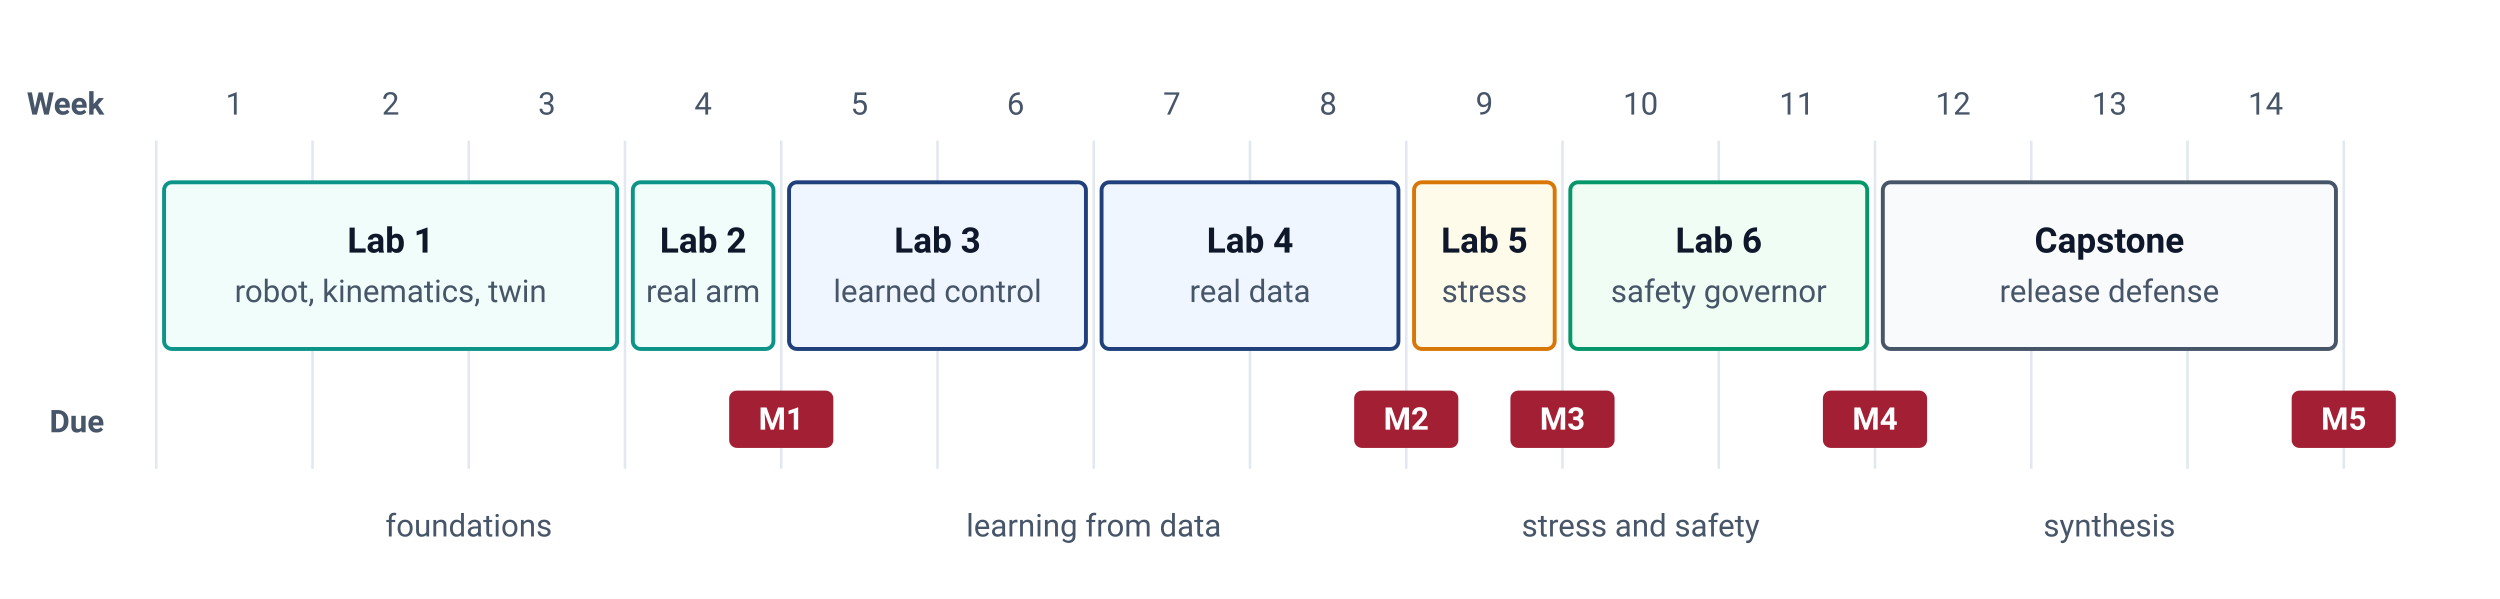
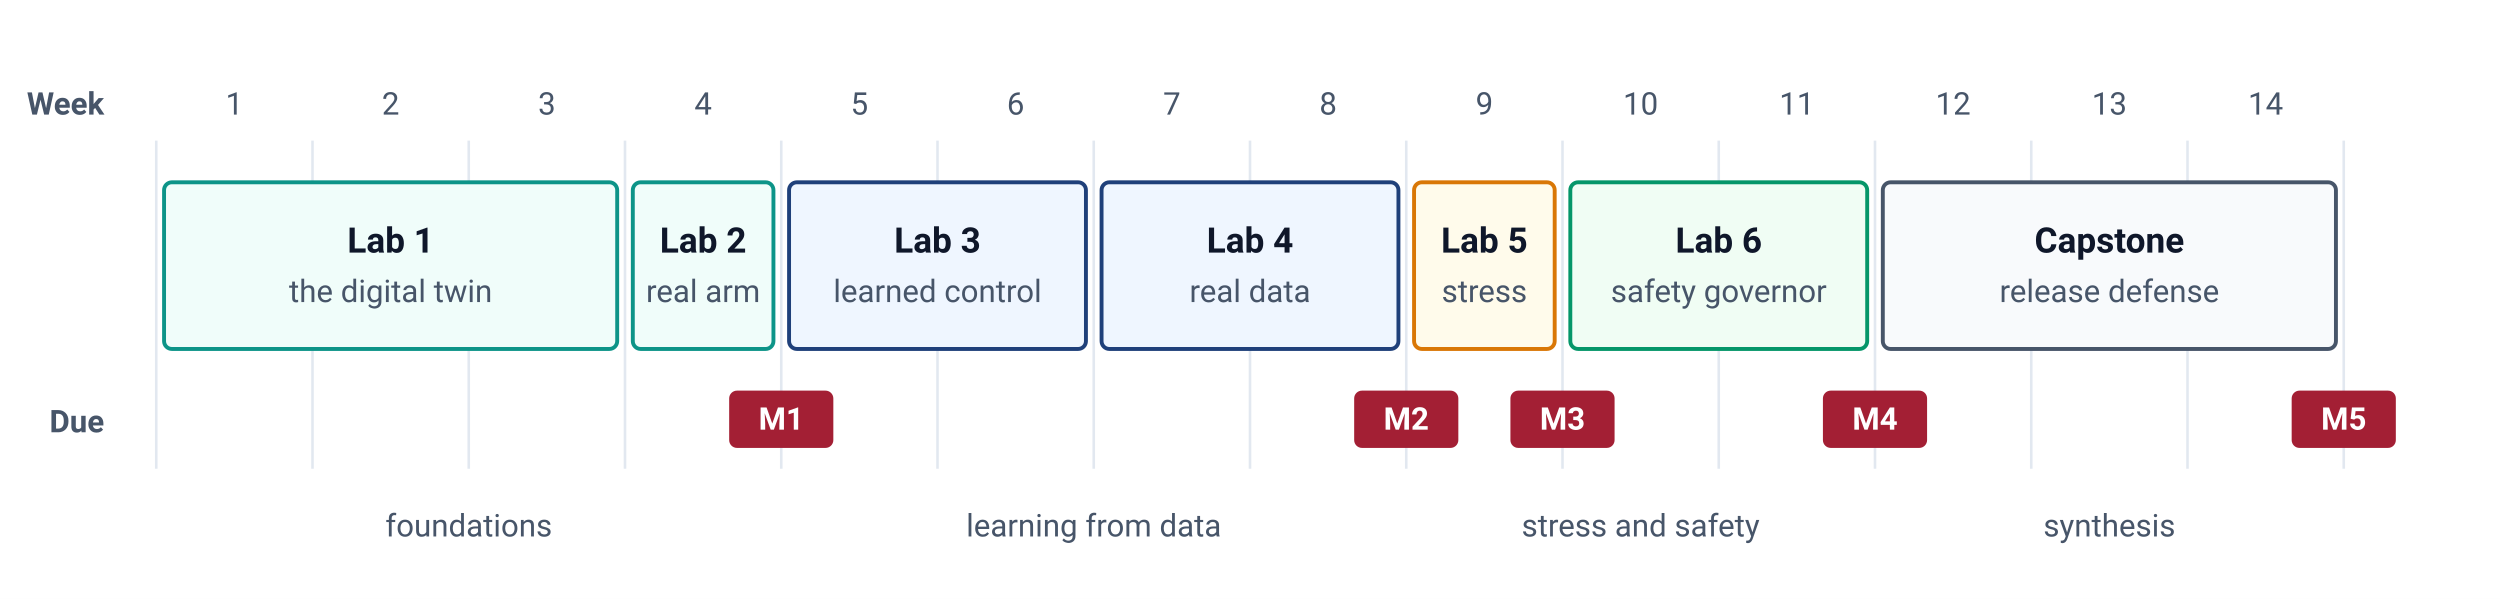
<svg xmlns="http://www.w3.org/2000/svg" viewBox="0 0 960 230" font-family="-apple-system, BlinkMacSystemFont, 'Segoe UI', Roboto, Helvetica, Arial, sans-serif">
  <rect width="960" height="230" fill="#FFFFFF" />
  <text x="40" y="44" text-anchor="end" font-size="12" font-weight="700" fill="#475569">Week</text>
  <g font-size="12" fill="#475569" text-anchor="middle">
    <text x="90" y="44">1</text>
    <text x="150" y="44">2</text>
    <text x="210" y="44">3</text>
    <text x="270" y="44">4</text>
    <text x="330" y="44">5</text>
    <text x="390" y="44">6</text>
    <text x="450" y="44">7</text>
    <text x="510" y="44">8</text>
    <text x="570" y="44">9</text>
    <text x="630" y="44">10</text>
    <text x="690" y="44">11</text>
    <text x="750" y="44">12</text>
    <text x="810" y="44">13</text>
    <text x="870" y="44">14</text>
  </g>
  <g stroke="#E2E8F0" stroke-width="1">
    <line x1="60" y1="54" x2="60" y2="180" />
    <line x1="120" y1="54" x2="120" y2="180" />
    <line x1="180" y1="54" x2="180" y2="180" />
    <line x1="240" y1="54" x2="240" y2="180" />
    <line x1="300" y1="54" x2="300" y2="180" />
    <line x1="360" y1="54" x2="360" y2="180" />
    <line x1="420" y1="54" x2="420" y2="180" />
    <line x1="480" y1="54" x2="480" y2="180" />
    <line x1="540" y1="54" x2="540" y2="180" />
    <line x1="600" y1="54" x2="600" y2="180" />
    <line x1="660" y1="54" x2="660" y2="180" />
    <line x1="720" y1="54" x2="720" y2="180" />
    <line x1="780" y1="54" x2="780" y2="180" />
    <line x1="840" y1="54" x2="840" y2="180" />
    <line x1="900" y1="54" x2="900" y2="180" />
  </g>
  <rect x="63" y="70" width="174" height="64" rx="3" fill="#F0FDFA" stroke="#0D9488" stroke-width="1.5" />
  <text x="150" y="97" text-anchor="middle" font-size="13.5" font-weight="700" fill="#0F172A">Lab 1</text>
-   <text x="150" y="116" text-anchor="middle" font-size="12" fill="#475569">robot, kinematics, twin</text>
+   <text x="150" y="116" text-anchor="middle" font-size="12" fill="#475569">the digital twin</text>
  <rect x="243" y="70" width="54" height="64" rx="3" fill="#F0FDFA" stroke="#0D9488" stroke-width="1.5" />
  <text x="270" y="97" text-anchor="middle" font-size="13.5" font-weight="700" fill="#0F172A">Lab 2</text>
  <text x="270" y="116" text-anchor="middle" font-size="12" fill="#475569">real arm</text>
  <rect x="303" y="70" width="114" height="64" rx="3" fill="#EFF6FF" stroke="#1F407A" stroke-width="1.5" />
  <text x="360" y="97" text-anchor="middle" font-size="13.5" font-weight="700" fill="#0F172A">Lab 3</text>
  <text x="360" y="116" text-anchor="middle" font-size="12" fill="#475569">learned control</text>
  <rect x="423" y="70" width="114" height="64" rx="3" fill="#EFF6FF" stroke="#1F407A" stroke-width="1.5" />
  <text x="480" y="97" text-anchor="middle" font-size="13.5" font-weight="700" fill="#0F172A">Lab 4</text>
  <text x="480" y="116" text-anchor="middle" font-size="12" fill="#475569">real data</text>
  <rect x="543" y="70" width="54" height="64" rx="3" fill="#FFFBEB" stroke="#D97706" stroke-width="1.5" />
  <text x="570" y="97" text-anchor="middle" font-size="13.5" font-weight="700" fill="#0F172A">Lab 5</text>
  <text x="570" y="116" text-anchor="middle" font-size="12" fill="#475569">stress</text>
  <rect x="603" y="70" width="114" height="64" rx="3" fill="#F0FDF4" stroke="#059669" stroke-width="1.5" />
  <text x="660" y="97" text-anchor="middle" font-size="13.5" font-weight="700" fill="#0F172A">Lab 6</text>
  <text x="660" y="116" text-anchor="middle" font-size="12" fill="#475569">safety governor</text>
  <rect x="723" y="70" width="174" height="64" rx="3" fill="#F8FAFC" stroke="#475569" stroke-width="1.5" />
  <text x="810" y="97" text-anchor="middle" font-size="13.5" font-weight="700" fill="#0F172A">Capstone</text>
  <text x="810" y="116" text-anchor="middle" font-size="12" fill="#475569">release defense</text>
  <text x="40" y="166" text-anchor="end" font-size="12" font-weight="700" fill="#475569">Due</text>
  <rect x="280" y="150" width="40" height="22" rx="3" fill="#A31F34" />
  <text x="300" y="165" text-anchor="middle" font-size="12" font-weight="700" fill="#FFFFFF">M1</text>
  <rect x="520" y="150" width="40" height="22" rx="3" fill="#A31F34" />
  <text x="540" y="165" text-anchor="middle" font-size="12" font-weight="700" fill="#FFFFFF">M2</text>
  <rect x="580" y="150" width="40" height="22" rx="3" fill="#A31F34" />
  <text x="600" y="165" text-anchor="middle" font-size="12" font-weight="700" fill="#FFFFFF">M3</text>
  <rect x="700" y="150" width="40" height="22" rx="3" fill="#A31F34" />
  <text x="720" y="165" text-anchor="middle" font-size="12" font-weight="700" fill="#FFFFFF">M4</text>
  <rect x="880" y="150" width="40" height="22" rx="3" fill="#A31F34" />
  <text x="900" y="165" text-anchor="middle" font-size="12" font-weight="700" fill="#FFFFFF">M5</text>
  <text x="180" y="206" text-anchor="middle" font-size="12" fill="#475569">foundations</text>
  <text x="420" y="206" text-anchor="middle" font-size="12" fill="#475569">learning from data</text>
  <text x="630" y="206" text-anchor="middle" font-size="12" fill="#475569">stress and safety</text>
  <text x="810" y="206" text-anchor="middle" font-size="12" fill="#475569">synthesis</text>
</svg>
